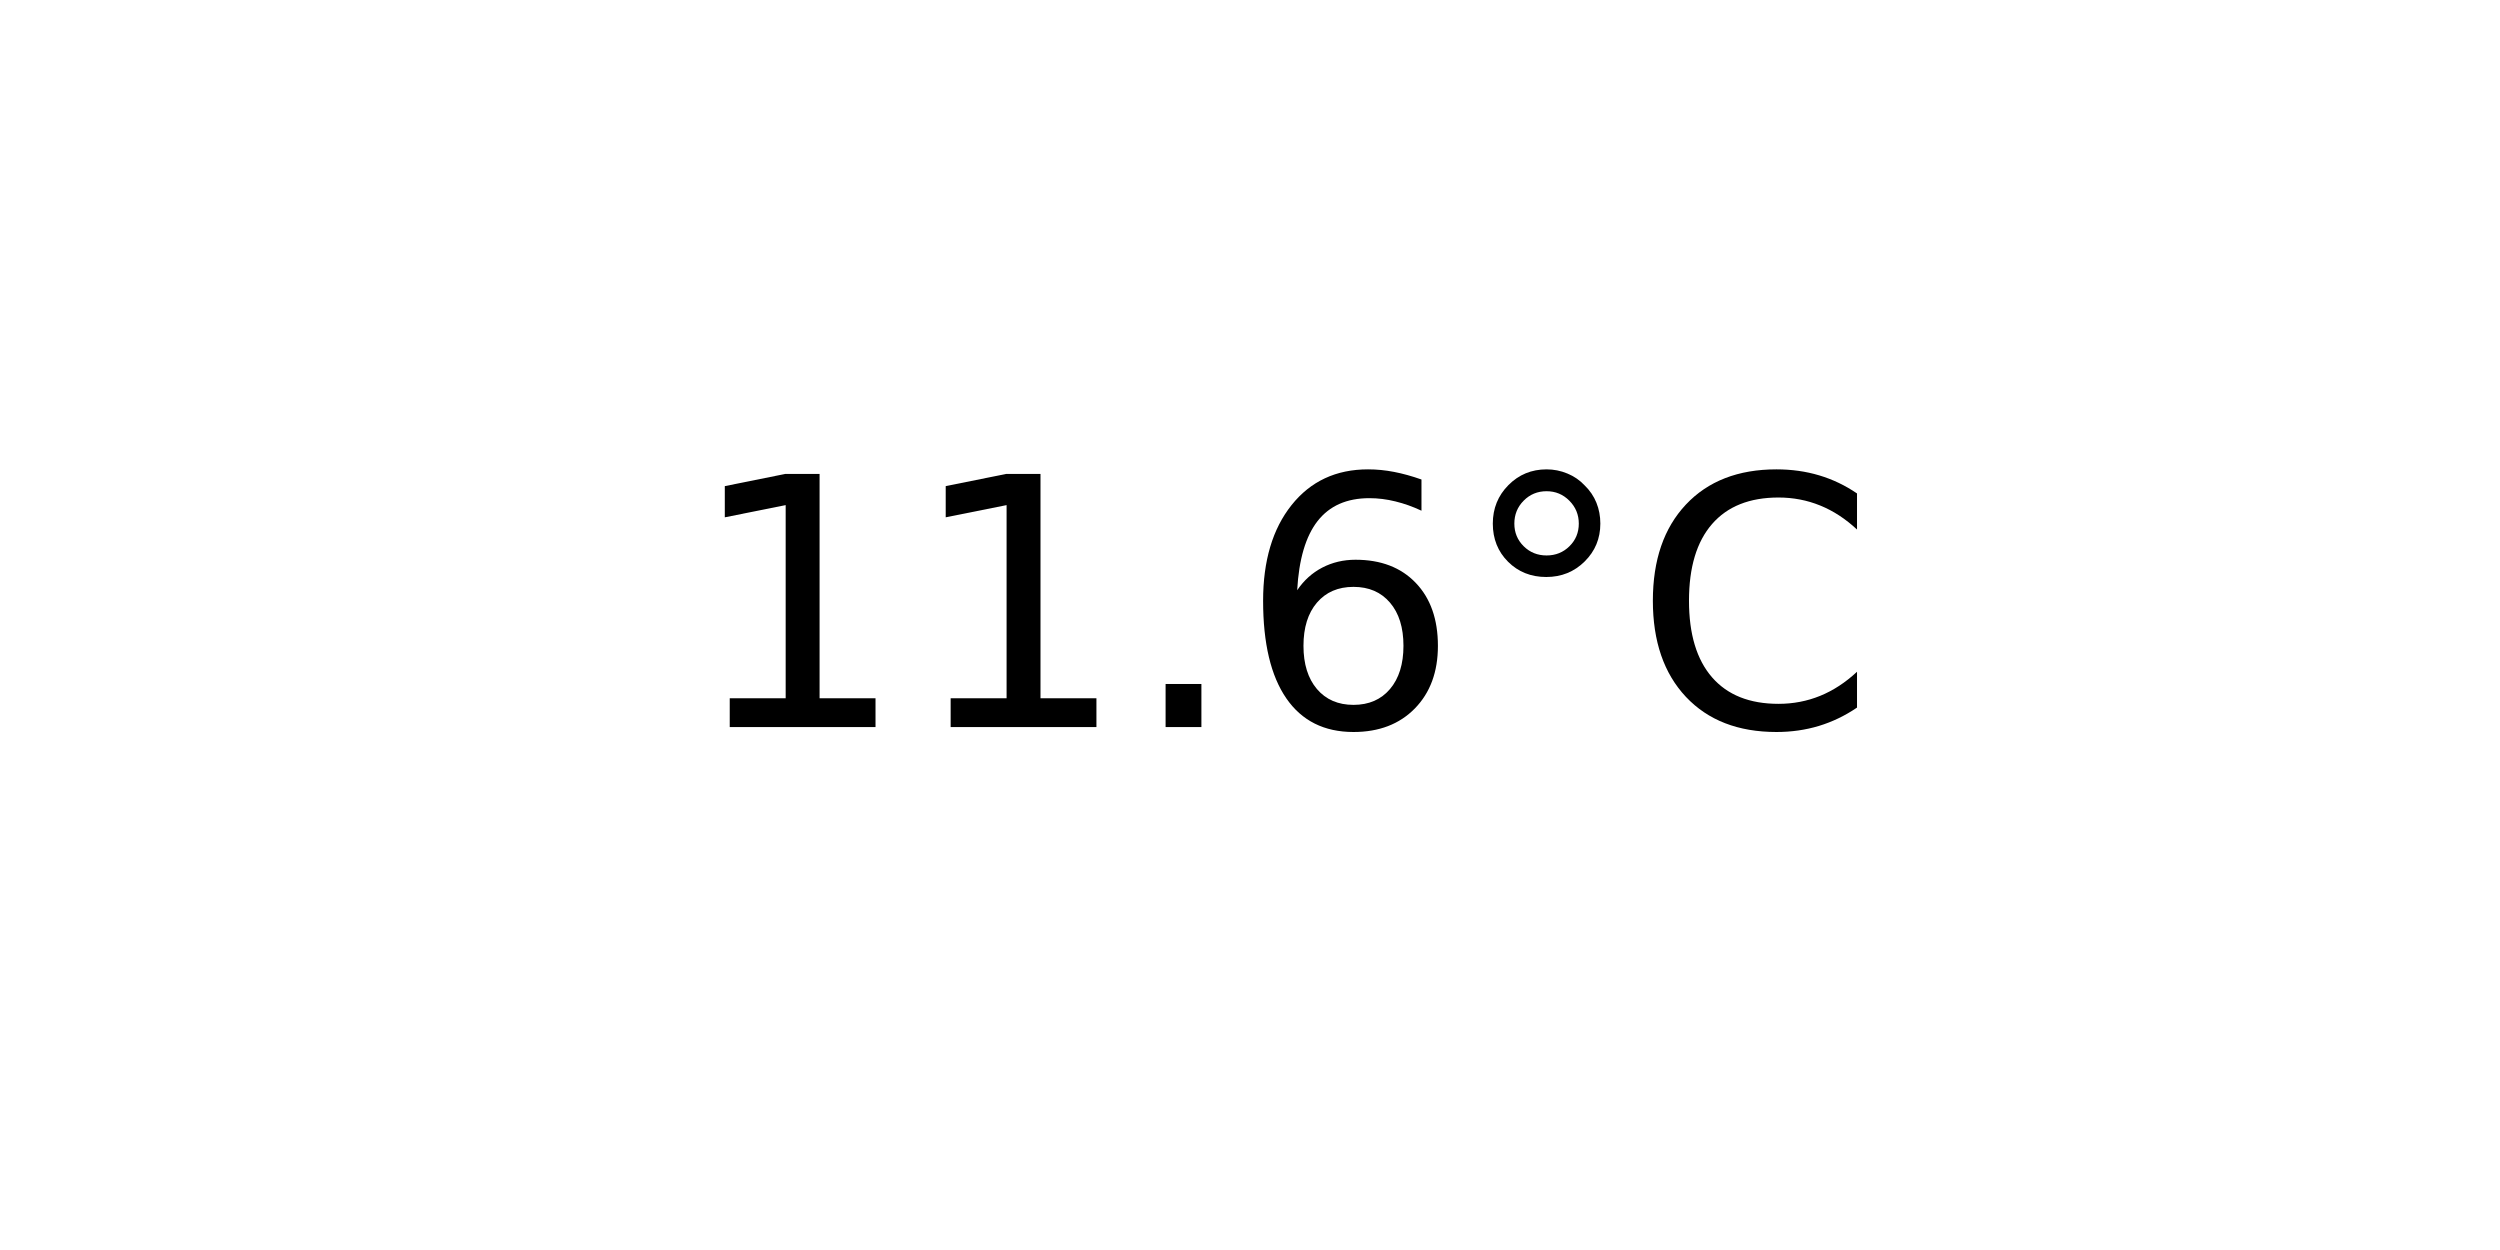
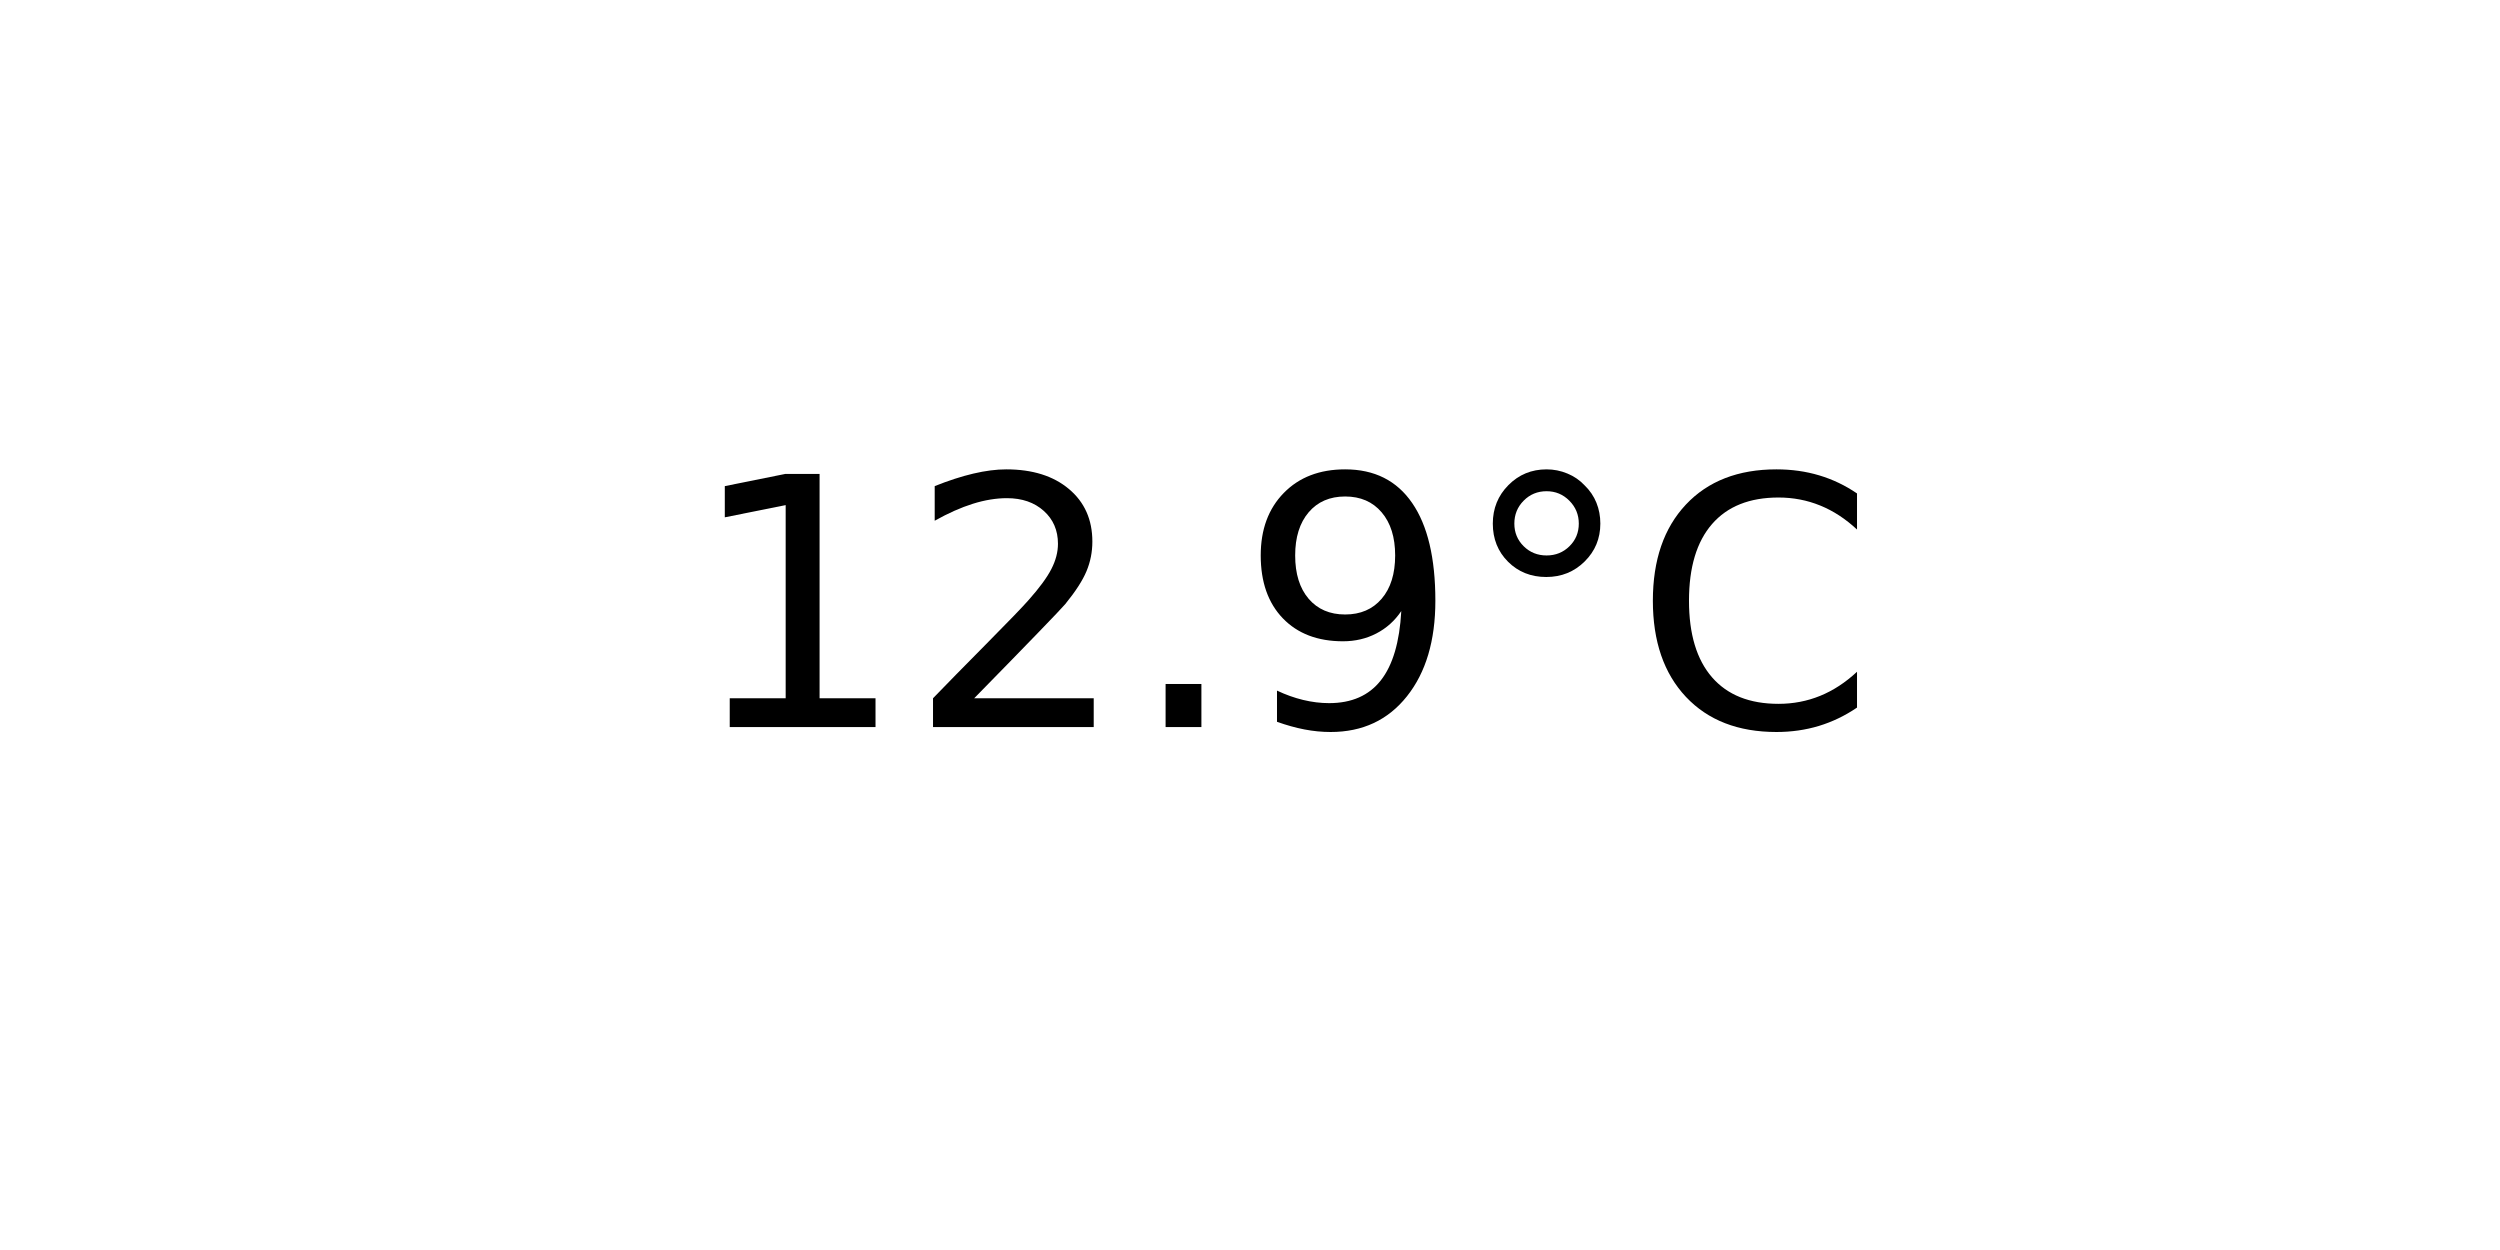
<svg xmlns="http://www.w3.org/2000/svg" xmlns:xlink="http://www.w3.org/1999/xlink" width="72pt" height="36pt" viewBox="0 0 72 36" version="1.1">
  <defs>
    <style type="text/css">*{stroke-linejoin: round; stroke-linecap: butt}</style>
  </defs>
  <g id="figure_1">
    <g id="axes_1">
      <g id="text_1">
        <g transform="translate(19.77578 20.93937) scale(0.1 -0.1)">
          <defs>
            <path id="DejaVuSans-31" d="M 794 531  L 1825 531  L 1825 4091  L 703 3866  L 703 4441  L 1819 4666  L 2450 4666  L 2450 531  L 3481 531  L 3481 0  L 794 0  L 794 531  z " transform="scale(0.015625)" />
+             <path id="DejaVuSans-32" d="M 1228 531  L 3431 531  L 3431 0  L 469 0  L 469 531  Q 828 903 1448 1529  Q 2069 2156 2228 2338  Q 2531 2678 2651 2914  Q 2772 3150 2772 3378  Q 2772 3750 2511 3984  Q 2250 4219 1831 4219  Q 1534 4219 1204 4116  Q 875 4013 500 3803  L 500 4441  Q 881 4594 1212 4672  Q 1544 4750 1819 4750  Q 2544 4750 2975 4387  Q 3406 4025 3406 3419  Q 3406 3131 3298 2873  Q 3191 2616 2906 2266  Q 2828 2175 2409 1742  Q 1991 1309 1228 531  z " transform="scale(0.015625)" />
            <path id="DejaVuSans-2e" d="M 684 794  L 1344 794  L 1344 0  L 684 0  L 684 794  z " transform="scale(0.015625)" />
-             <path id="DejaVuSans-36" d="M 2113 2584  Q 1688 2584 1439 2293  Q 1191 2003 1191 1497  Q 1191 994 1439 701  Q 1688 409 2113 409  Q 2538 409 2786 701  Q 3034 994 3034 1497  Q 3034 2003 2786 2293  Q 2538 2584 2113 2584  z M 3366 4563  L 3366 3988  Q 3128 4100 2886 4159  Q 2644 4219 2406 4219  Q 1781 4219 1451 3797  Q 1122 3375 1075 2522  Q 1259 2794 1537 2939  Q 1816 3084 2150 3084  Q 2853 3084 3261 2657  Q 3669 2231 3669 1497  Q 3669 778 3244 343  Q 2819 -91 2113 -91  Q 1303 -91 875 529  Q 447 1150 447 2328  Q 447 3434 972 4092  Q 1497 4750 2381 4750  Q 2619 4750 2861 4703  Q 3103 4656 3366 4563  z " transform="scale(0.015625)" />
+             <path id="DejaVuSans-39" d="M 703 97  L 703 672  Q 941 559 1184 500  Q 1428 441 1663 441  Q 2288 441 2617 861  Q 2947 1281 2994 2138  Q 2813 1869 2534 1725  Q 2256 1581 1919 1581  Q 1219 1581 811 2004  Q 403 2428 403 3163  Q 403 3881 828 4315  Q 1253 4750 1959 4750  Q 2769 4750 3195 4129  Q 3622 3509 3622 2328  Q 3622 1225 3098 567  Q 2575 -91 1691 -91  Q 1453 -91 1209 -44  Q 966 3 703 97  z M 1959 2075  Q 2384 2075 2632 2365  Q 2881 2656 2881 3163  Q 2881 3666 2632 3958  Q 2384 4250 1959 4250  Q 1534 4250 1286 3958  Q 1038 3666 1038 3163  Q 1038 2656 1286 2365  Q 1534 2075 1959 2075  z " transform="scale(0.015625)" />
            <path id="DejaVuSans-b0" d="M 1600 4347  Q 1350 4347 1178 4173  Q 1006 4000 1006 3750  Q 1006 3503 1178 3333  Q 1350 3163 1600 3163  Q 1850 3163 2022 3333  Q 2194 3503 2194 3750  Q 2194 3997 2020 4172  Q 1847 4347 1600 4347  z M 1600 4750  Q 1800 4750 1984 4673  Q 2169 4597 2303 4453  Q 2447 4313 2519 4134  Q 2591 3956 2591 3750  Q 2591 3338 2302 3052  Q 2013 2766 1594 2766  Q 1172 2766 890 3047  Q 609 3328 609 3750  Q 609 4169 896 4459  Q 1184 4750 1600 4750  z " transform="scale(0.015625)" />
            <path id="DejaVuSans-43" d="M 4122 4306  L 4122 3641  Q 3803 3938 3442 4084  Q 3081 4231 2675 4231  Q 1875 4231 1450 3742  Q 1025 3253 1025 2328  Q 1025 1406 1450 917  Q 1875 428 2675 428  Q 3081 428 3442 575  Q 3803 722 4122 1019  L 4122 359  Q 3791 134 3420 21  Q 3050 -91 2638 -91  Q 1578 -91 968 557  Q 359 1206 359 2328  Q 359 3453 968 4101  Q 1578 4750 2638 4750  Q 3056 4750 3426 4639  Q 3797 4528 4122 4306  z " transform="scale(0.015625)" />
          </defs>
          <use xlink:href="#DejaVuSans-31" />
-           <use xlink:href="#DejaVuSans-31" x="63.623" />
+           <use xlink:href="#DejaVuSans-32" x="63.623" />
          <use xlink:href="#DejaVuSans-2e" x="127.246" />
-           <use xlink:href="#DejaVuSans-36" x="159.033" />
+           <use xlink:href="#DejaVuSans-39" x="159.033" />
          <use xlink:href="#DejaVuSans-b0" x="222.656" />
          <use xlink:href="#DejaVuSans-43" x="272.656" />
        </g>
      </g>
    </g>
  </g>
</svg>
